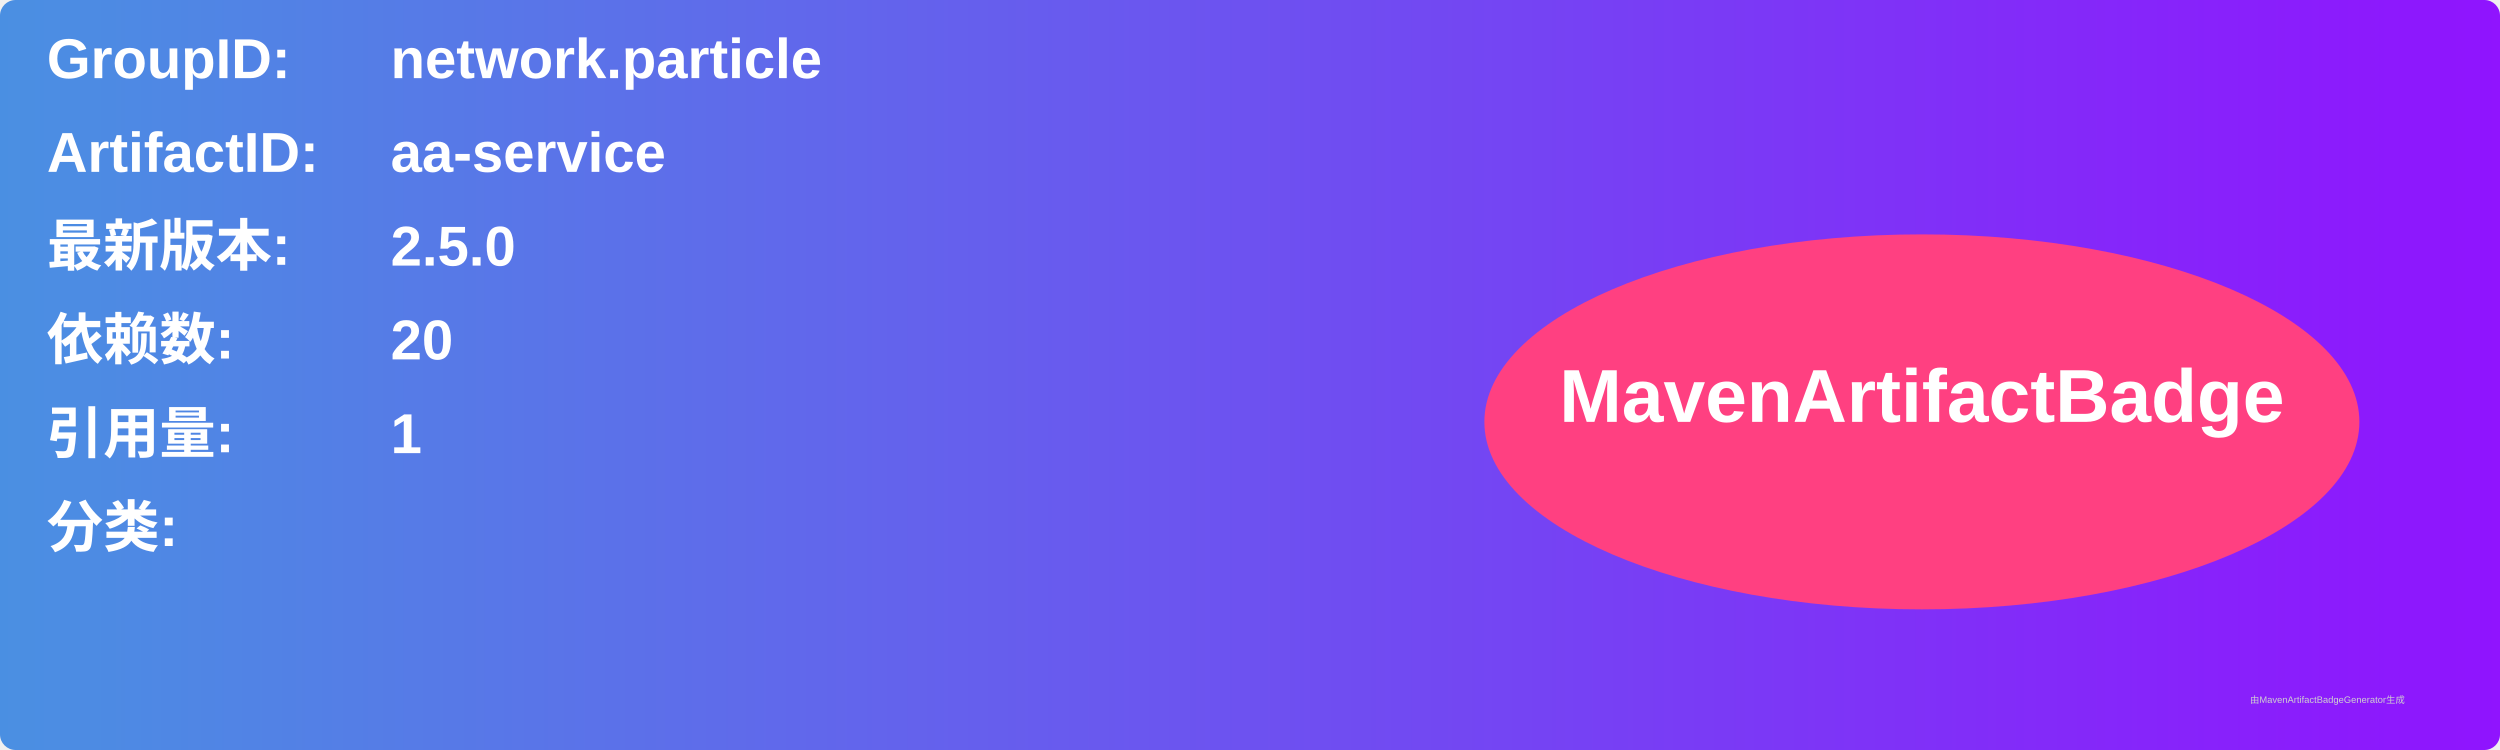
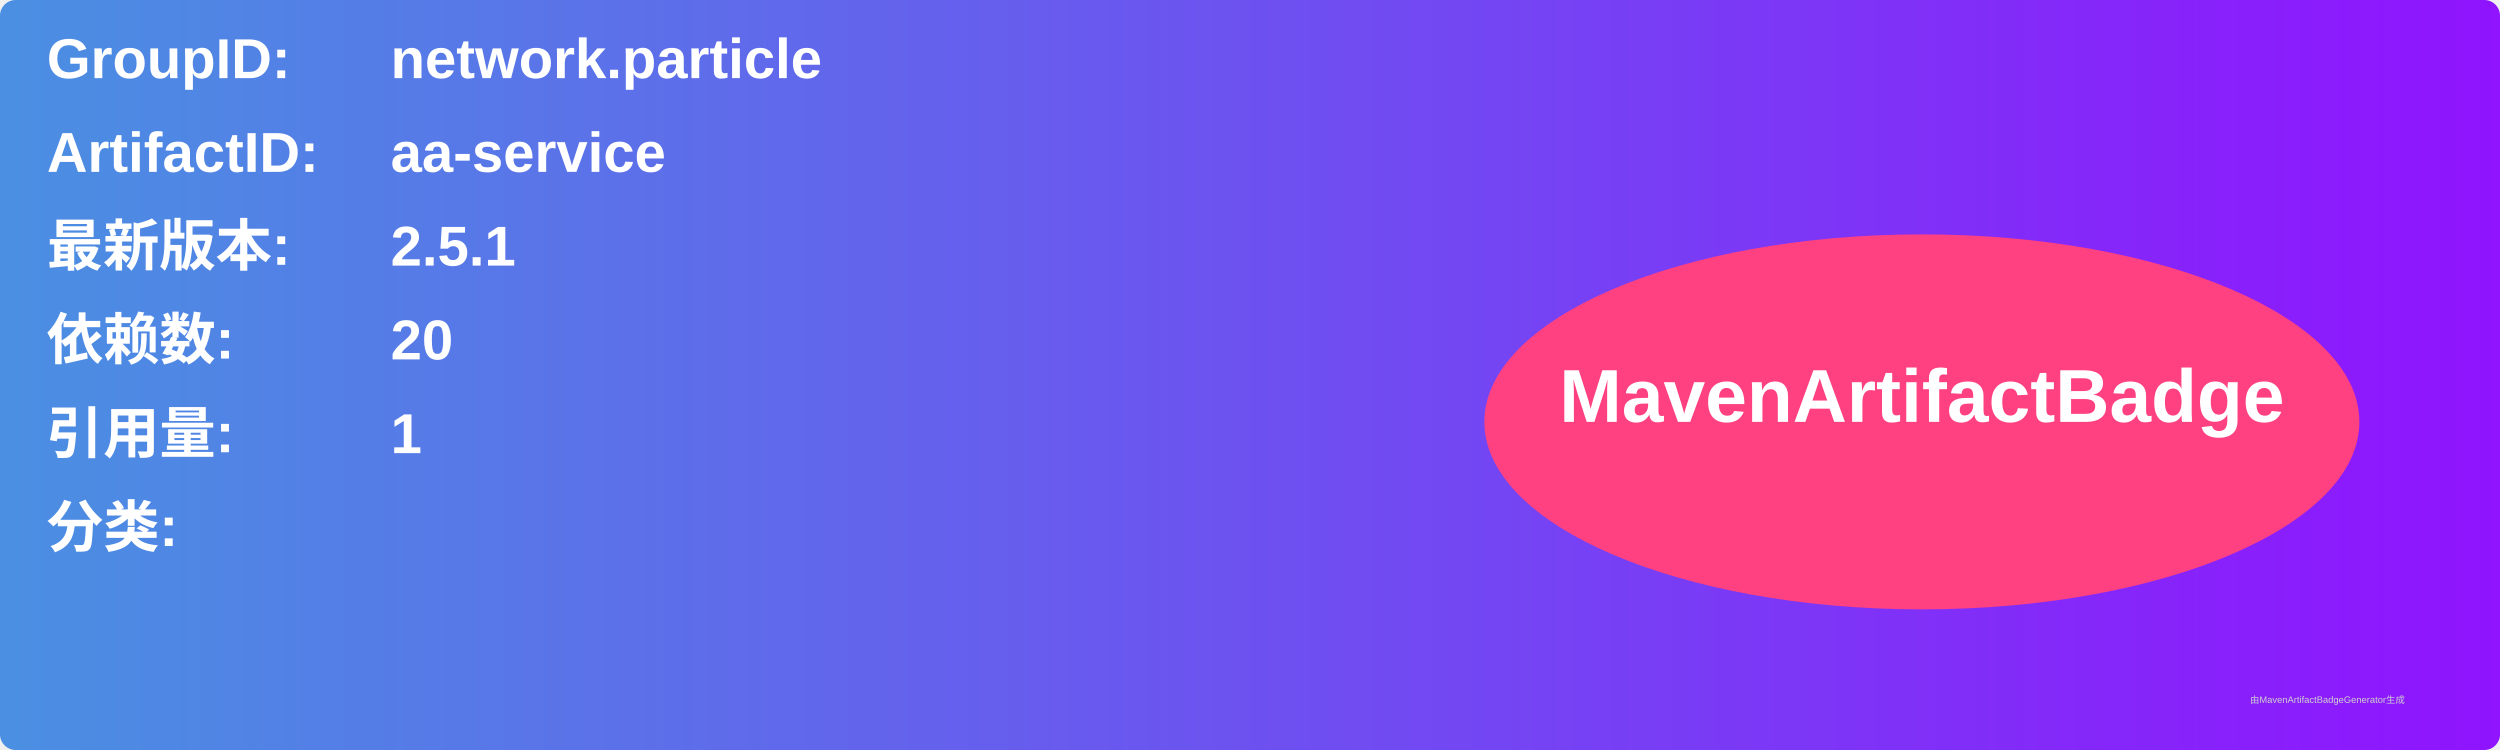
<svg xmlns="http://www.w3.org/2000/svg" width="800" height="240" viewBox="0 0 800 240">
  <linearGradient id="grad" x1="0%" y1="0%" x2="100%" y2="0%">
    <stop offset="0%" stop-color="#4a90e2" />
    <stop offset="100%" stop-color="#9013fe" />
  </linearGradient>
  <rect width="100%" height="100%" rx="5" ry="5" fill="url(#grad)" />
  <g transform="translate(15, 15)">
    <text x="0" y="10" font-family="Arial" font-size="18" fill="white" font-weight="bold" width="260">GroupID:</text>
    <text x="110" y="10" font-family="Arial" font-size="18" fill="white" font-weight="bold" width="460">network.particle</text>
    <text x="0" y="40" font-family="Arial" font-size="18" fill="white" font-weight="bold" width="260">ArtifactID:</text>
    <text x="110" y="40" font-family="Arial" font-size="18" fill="white" font-weight="bold" width="460">aa-service</text>
    <text x="0" y="70" font-family="Arial" font-size="18" fill="white" font-weight="bold">最新版本:</text>
    <text x="110" y="70" font-family="Arial" font-size="18" fill="white" font-weight="bold">
-       <tspan font-weight="bold">2.5.0</tspan>
+       <tspan font-weight="bold">2.5.1</tspan>
    </text>
    <text x="0" y="100" font-family="Arial" font-size="18" fill="white" font-weight="bold">依赖数: </text>
    <text x="110" y="100" font-family="Arial" font-size="18" fill="white">
      <tspan font-weight="bold">20</tspan>
    </text>
    <text x="0" y="130" font-family="Arial" font-size="18" fill="white" font-weight="bold">引用量: </text>
    <text x="110" y="130" font-family="Arial" font-size="18" fill="white">
      <tspan font-weight="bold">1</tspan>
    </text>
    <text x="0" y="160" font-family="Arial" font-size="18" fill="white" font-weight="bold">分类:</text>
    <text x="10" y="190" font-family="Arial" font-size="10" fill="white">
      <tspan font-weight="bold" />
    </text>
    <ellipse cx="600" cy="120" rx="140" ry="60" fill="#ff4081" />
    <text x="600" y="120" text-anchor="middle" font-family="Arial" font-size="24" fill="white" font-weight="bold">MavenArtifactBadge</text>
  </g>
  <text x="720" y="225" font-family="Arial" font-size="3" fill="#d0d0d0">由MavenArtifactBadgeGenerator生成</text>
</svg>
